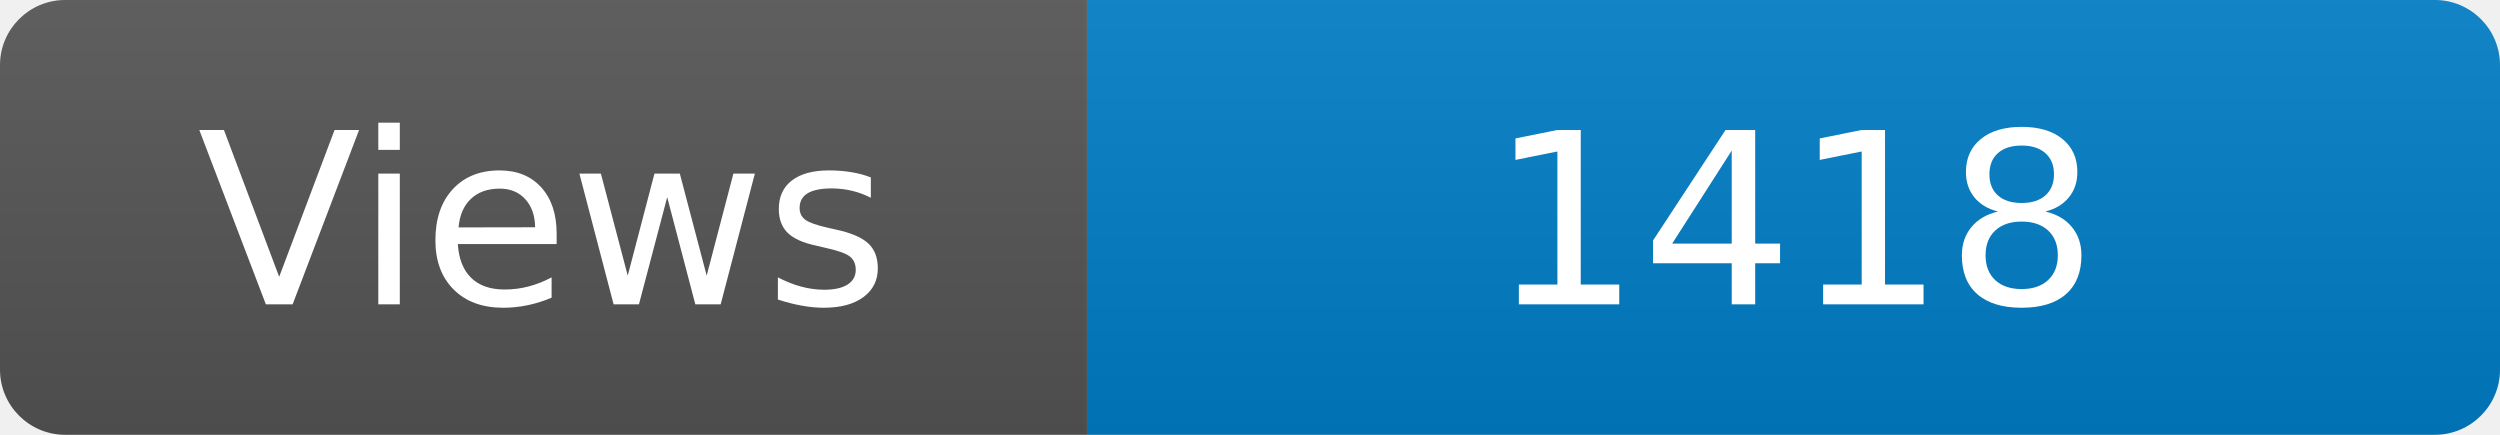
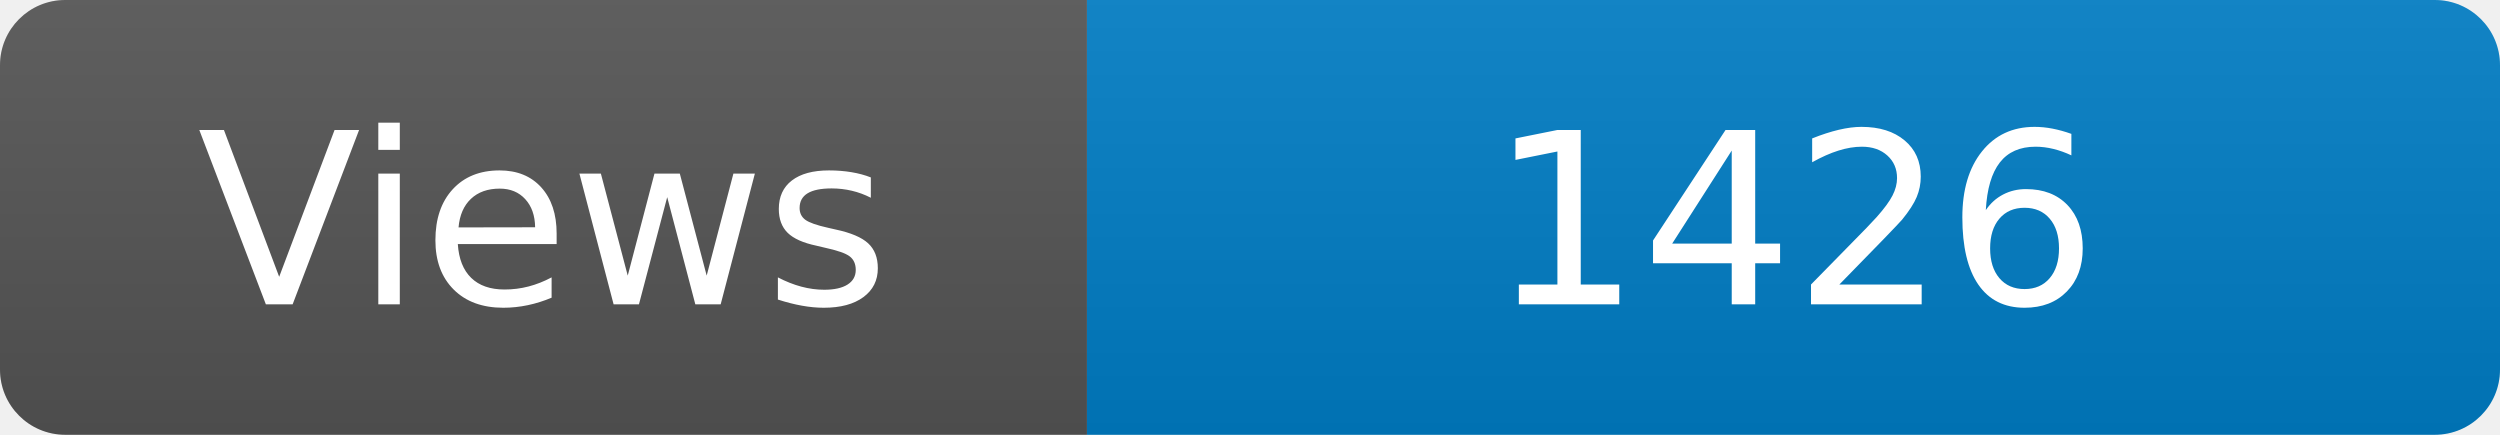
<svg xmlns="http://www.w3.org/2000/svg" width="115" height="20" role="img" aria-label="Maintained?: yes">
  <linearGradient id="s" x2="0" y2="100%">
    <stop offset="0" stop-color="#bbb" stop-opacity=".1" />
    <stop offset="1" stop-opacity=".1" />
  </linearGradient>
  <clipPath id="r">
    <rect width="115" height="20" rx="3" fill="#fff" />
  </clipPath>
  <g clip-path="url(#r)">
    <rect width="50" height="20" fill="#555" />
    <rect x="50" width="160" height="20" fill="#007ec6" />
    <rect width="115" height="20" fill="url(#s)" />
  </g>
  <g fill="#fff" text-anchor="middle" font-family="Verdana,Geneva,DejaVu Sans,sans-serif" font-size="110">
    <text x="250" y="140" transform="scale(.1)" fill="#fff">Views</text>
-     <text x="825" y="140" transform="scale(.1)" fill="#fff">1418</text>
+     <text x="825" y="140" transform="scale(.1)" fill="#fff">1426</text>
  </g>
</svg>
